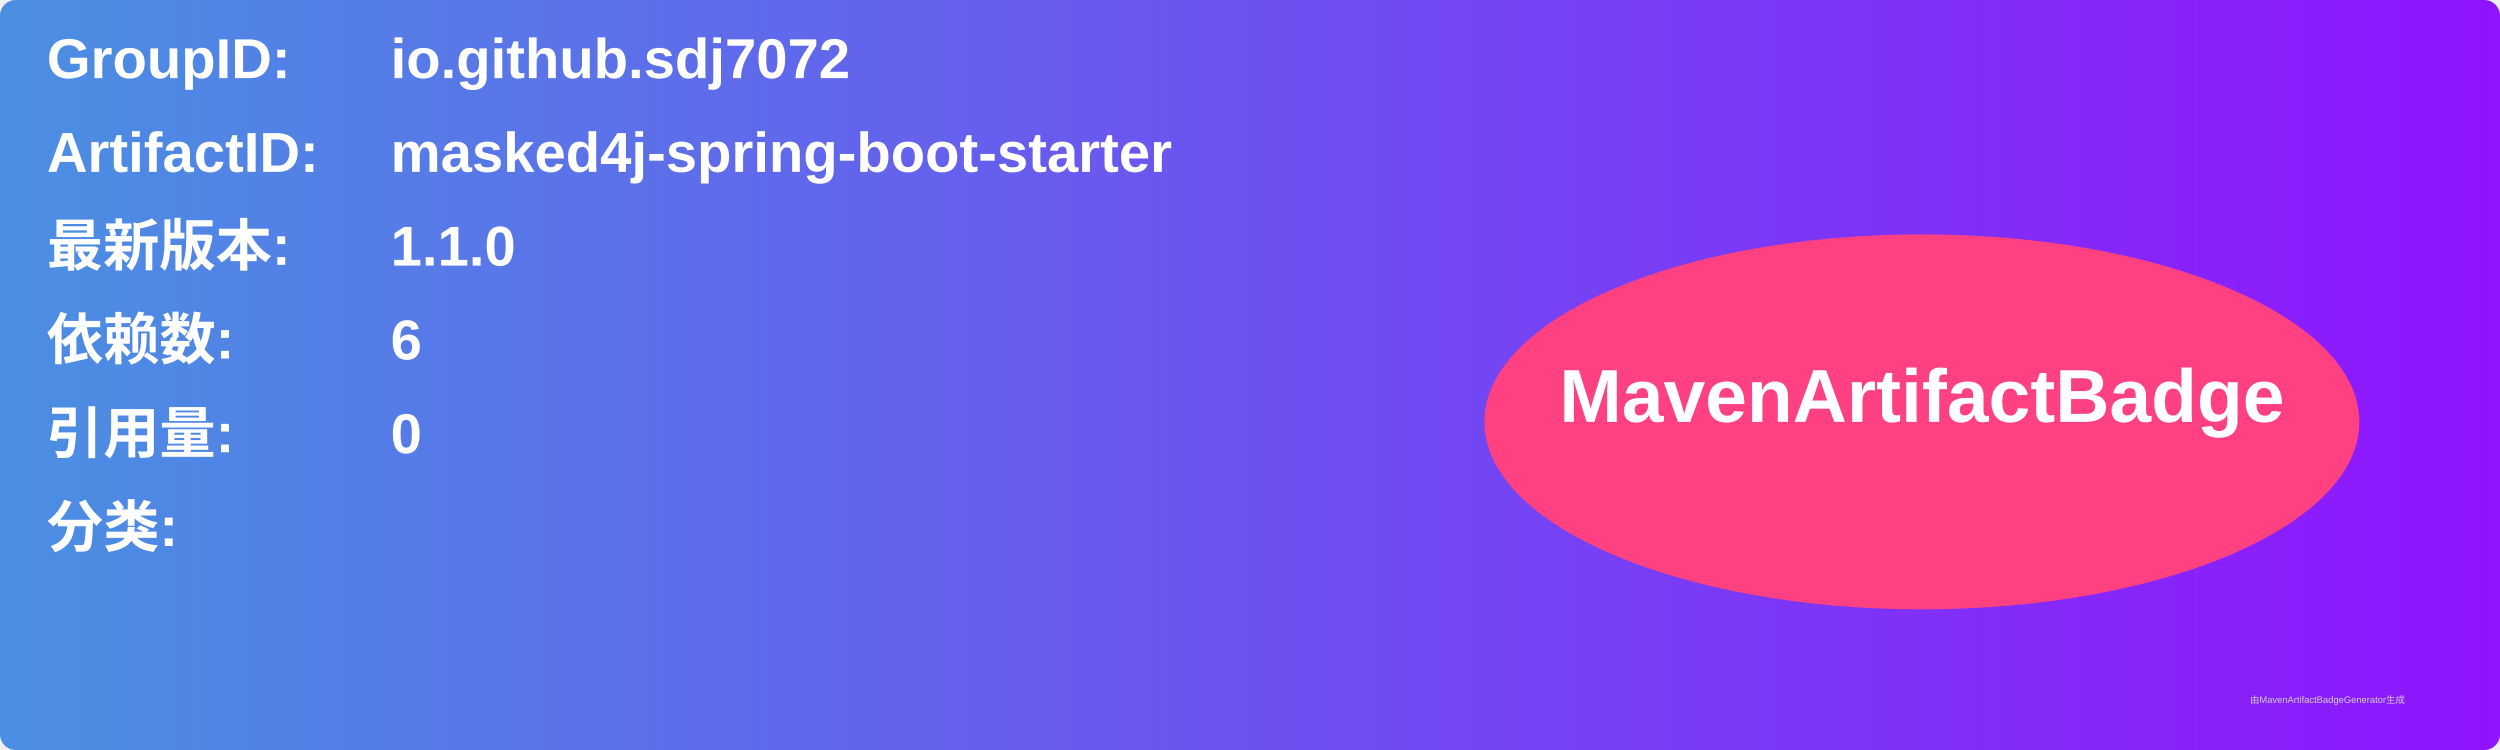
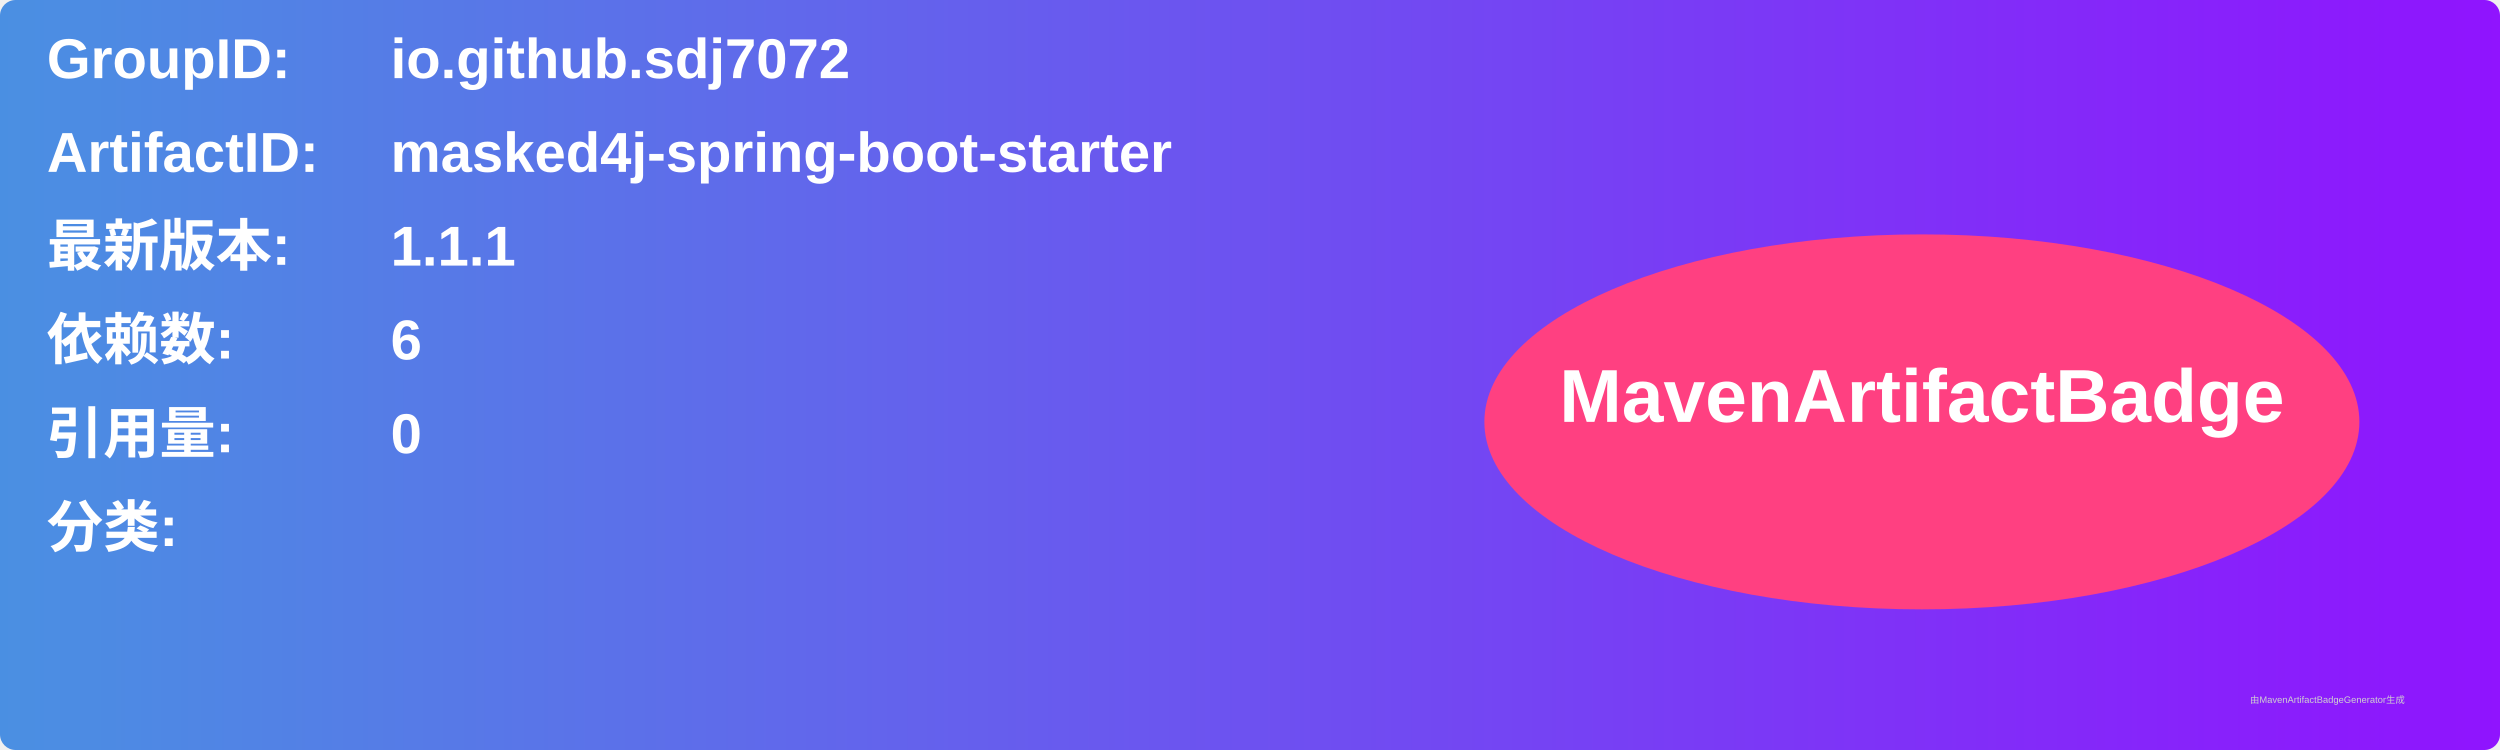
<svg xmlns="http://www.w3.org/2000/svg" width="800" height="240" viewBox="0 0 800 240">
  <linearGradient id="grad" x1="0%" y1="0%" x2="100%" y2="0%">
    <stop offset="0%" stop-color="#4a90e2" />
    <stop offset="100%" stop-color="#9013fe" />
  </linearGradient>
  <rect width="100%" height="100%" rx="5" ry="5" fill="url(#grad)" />
  <g transform="translate(15, 15)">
    <text x="0" y="10" font-family="Arial" font-size="18" fill="white" font-weight="bold" width="260">GroupID:</text>
    <text x="110" y="10" font-family="Arial" font-size="18" fill="white" font-weight="bold" width="460">io.github.sdj7072</text>
    <text x="0" y="40" font-family="Arial" font-size="18" fill="white" font-weight="bold" width="260">ArtifactID:</text>
    <text x="110" y="40" font-family="Arial" font-size="18" fill="white" font-weight="bold" width="460">masked4j-spring-boot-starter</text>
    <text x="0" y="70" font-family="Arial" font-size="18" fill="white" font-weight="bold">最新版本:</text>
    <text x="110" y="70" font-family="Arial" font-size="18" fill="white" font-weight="bold">
-       <tspan font-weight="bold">1.1.0</tspan>
+       <tspan font-weight="bold">1.1.1</tspan>
    </text>
    <text x="0" y="100" font-family="Arial" font-size="18" fill="white" font-weight="bold">依赖数: </text>
    <text x="110" y="100" font-family="Arial" font-size="18" fill="white">
      <tspan font-weight="bold">6</tspan>
    </text>
    <text x="0" y="130" font-family="Arial" font-size="18" fill="white" font-weight="bold">引用量: </text>
    <text x="110" y="130" font-family="Arial" font-size="18" fill="white">
      <tspan font-weight="bold">0</tspan>
    </text>
    <text x="0" y="160" font-family="Arial" font-size="18" fill="white" font-weight="bold">分类:</text>
    <text x="10" y="190" font-family="Arial" font-size="10" fill="white">
      <tspan font-weight="bold" />
    </text>
    <ellipse cx="600" cy="120" rx="140" ry="60" fill="#ff4081" />
    <text x="600" y="120" text-anchor="middle" font-family="Arial" font-size="24" fill="white" font-weight="bold">MavenArtifactBadge</text>
  </g>
  <text x="720" y="225" font-family="Arial" font-size="3" fill="#d0d0d0">由MavenArtifactBadgeGenerator生成</text>
</svg>
